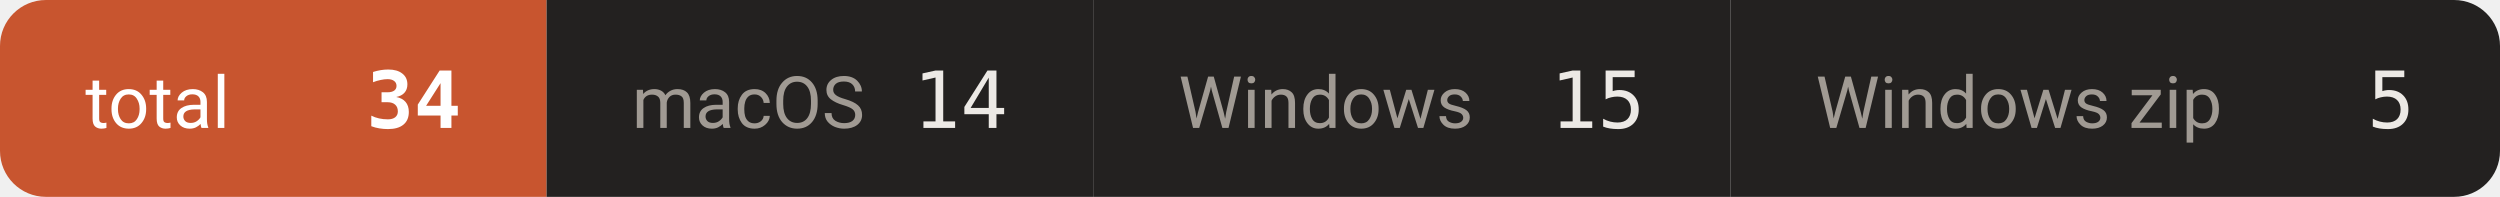
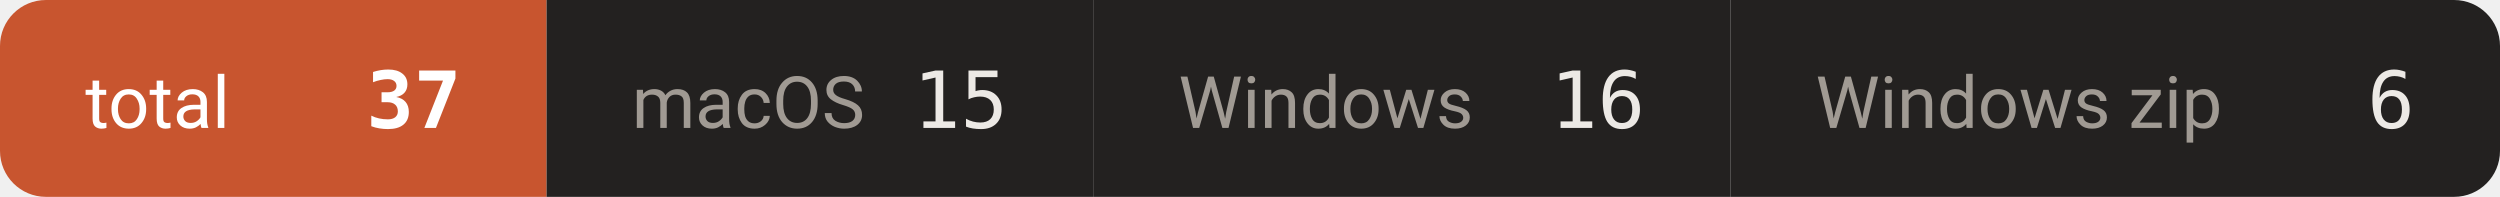
- <svg xmlns="http://www.w3.org/2000/svg" width="381" height="30" viewBox="0 0 381 30" role="img" aria-label="downloads 34">
+ <svg xmlns="http://www.w3.org/2000/svg" width="381" height="30" viewBox="0 0 381 30" role="img" aria-label="downloads 37">
  <defs>
    <clipPath id="c">
      <rect width="381" height="30" rx="7" />
    </clipPath>
  </defs>
  <g clip-path="url(#c)">
    <rect x="0.0" y="0" width="83.3" height="30" fill="#c8552f" />
    <text x="13.0" y="19.5" font-size="11" fill="#ffffff" font-family="-apple-system,BlinkMacSystemFont,'Segoe UI',Roboto,'Helvetica Neue',Arial,'Noto Sans Thai',sans-serif">total</text>
-     <text x="70.3" y="19.5" font-size="12" font-weight="600" fill="#ffffff" text-anchor="end" font-family="ui-monospace,SFMono-Regular,'SF Mono',Menlo,Consolas,monospace">34</text>
+     <text x="70.3" y="19.5" font-size="12" font-weight="600" fill="#ffffff" text-anchor="end" font-family="ui-monospace,SFMono-Regular,'SF Mono',Menlo,Consolas,monospace">37</text>
    <rect x="83.3" y="0" width="83.3" height="30" fill="#232120" />
    <text x="96.3" y="19.5" font-size="11" fill="#a09a93" font-family="-apple-system,BlinkMacSystemFont,'Segoe UI',Roboto,'Helvetica Neue',Arial,'Noto Sans Thai',sans-serif">macOS</text>
-     <text x="153.6" y="19.5" font-size="12" font-weight="500" fill="#ece9e5" text-anchor="end" font-family="ui-monospace,SFMono-Regular,'SF Mono',Menlo,Consolas,monospace">14</text>
+     <text x="153.6" y="19.5" font-size="12" font-weight="500" fill="#ece9e5" text-anchor="end" font-family="ui-monospace,SFMono-Regular,'SF Mono',Menlo,Consolas,monospace">15</text>
    <rect x="166.6" y="0" width="97.1" height="30" fill="#232120" />
    <text x="179.6" y="19.5" font-size="11" fill="#a09a93" font-family="-apple-system,BlinkMacSystemFont,'Segoe UI',Roboto,'Helvetica Neue',Arial,'Noto Sans Thai',sans-serif">Windows</text>
-     <text x="250.7" y="19.5" font-size="12" font-weight="500" fill="#ece9e5" text-anchor="end" font-family="ui-monospace,SFMono-Regular,'SF Mono',Menlo,Consolas,monospace">15</text>
+     <text x="250.7" y="19.5" font-size="12" font-weight="500" fill="#ece9e5" text-anchor="end" font-family="ui-monospace,SFMono-Regular,'SF Mono',Menlo,Consolas,monospace">16</text>
    <rect x="263.7" y="0" width="117.3" height="30" fill="#232120" />
    <text x="276.7" y="19.5" font-size="11" fill="#a09a93" font-family="-apple-system,BlinkMacSystemFont,'Segoe UI',Roboto,'Helvetica Neue',Arial,'Noto Sans Thai',sans-serif">Windows zip</text>
-     <text x="368.0" y="19.5" font-size="12" font-weight="500" fill="#ece9e5" text-anchor="end" font-family="ui-monospace,SFMono-Regular,'SF Mono',Menlo,Consolas,monospace">5</text>
+     <text x="368.0" y="19.5" font-size="12" font-weight="500" fill="#ece9e5" text-anchor="end" font-family="ui-monospace,SFMono-Regular,'SF Mono',Menlo,Consolas,monospace">6</text>
  </g>
</svg>
